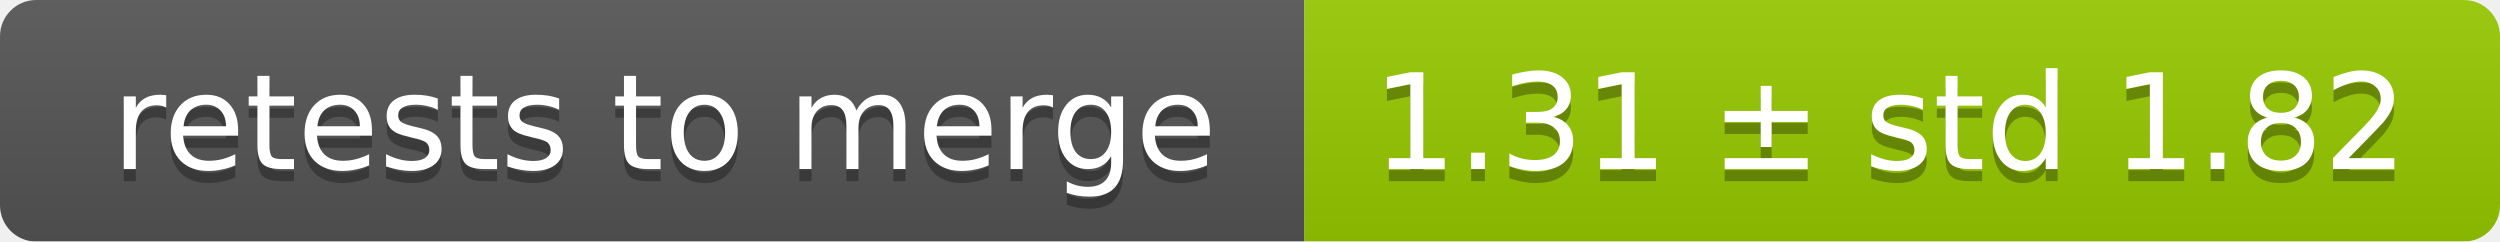
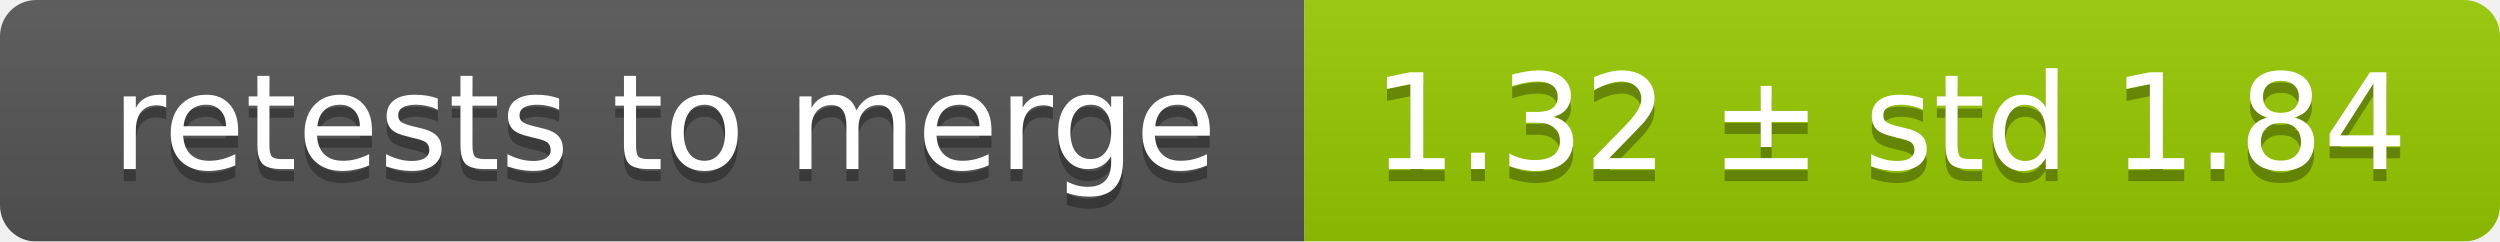
<svg xmlns="http://www.w3.org/2000/svg" width="207" height="20">
  <linearGradient id="smooth" x2="0" y2="100%">
    <stop offset="0" stop-color="#bbb" stop-opacity=".1" />
    <stop offset="1" stop-opacity=".1" />
  </linearGradient>
  <mask id="round">
    <rect width="207" height="20" rx="3" fill="#fff" />
  </mask>
  <g mask="url(#round)">
    <rect width="108" height="20" fill="#555" />
    <rect x="108" width="99" height="20" fill="#97ca00" />
    <rect width="207" height="20" fill="url(#smooth)" />
  </g>
  <g fill="#fff" text-anchor="middle" font-family="DejaVu Sans,Verdana,Geneva,sans-serif" font-size="11">
    <text x="55" y="15" fill="#010101" fill-opacity=".3">retests to merge</text>
    <text x="55" y="14">retests to merge</text>
-     <text x="156.5" y="15" fill="#010101" fill-opacity=".3">1.31 ± std 1.82</text>
-     <text x="156.5" y="14">1.31 ± std 1.82</text>
+     <text x="156.5" y="15" fill="#010101" fill-opacity=".3">1.32 ± std 1.84</text>
+     <text x="156.5" y="14">1.32 ± std 1.84</text>
  </g>
</svg>
